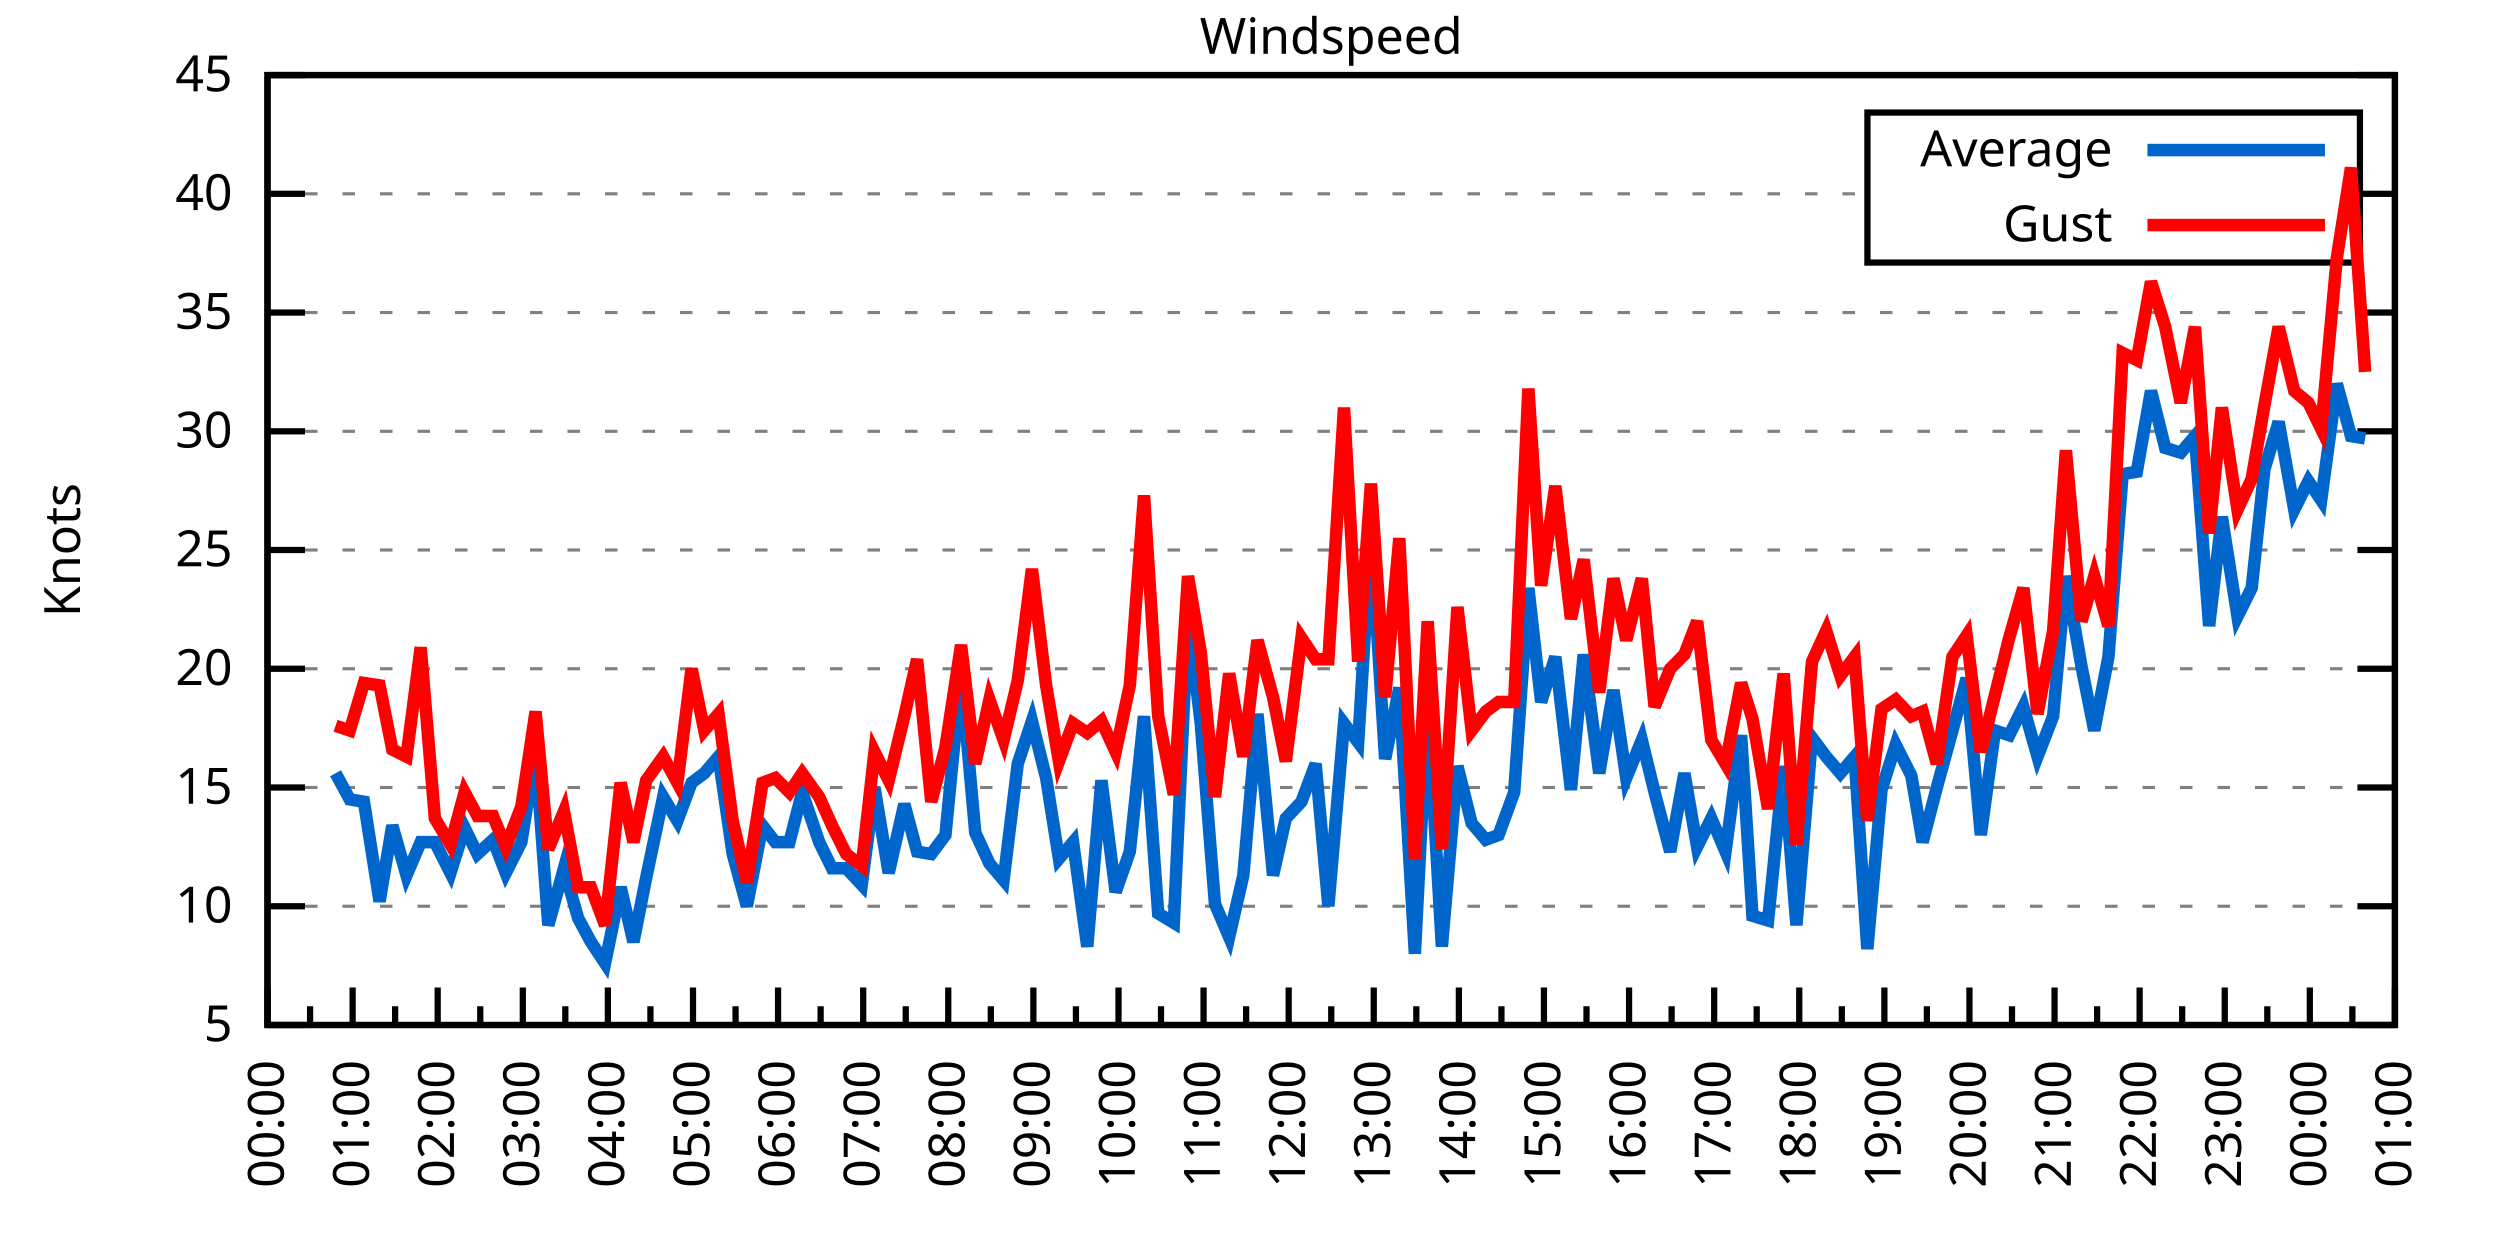
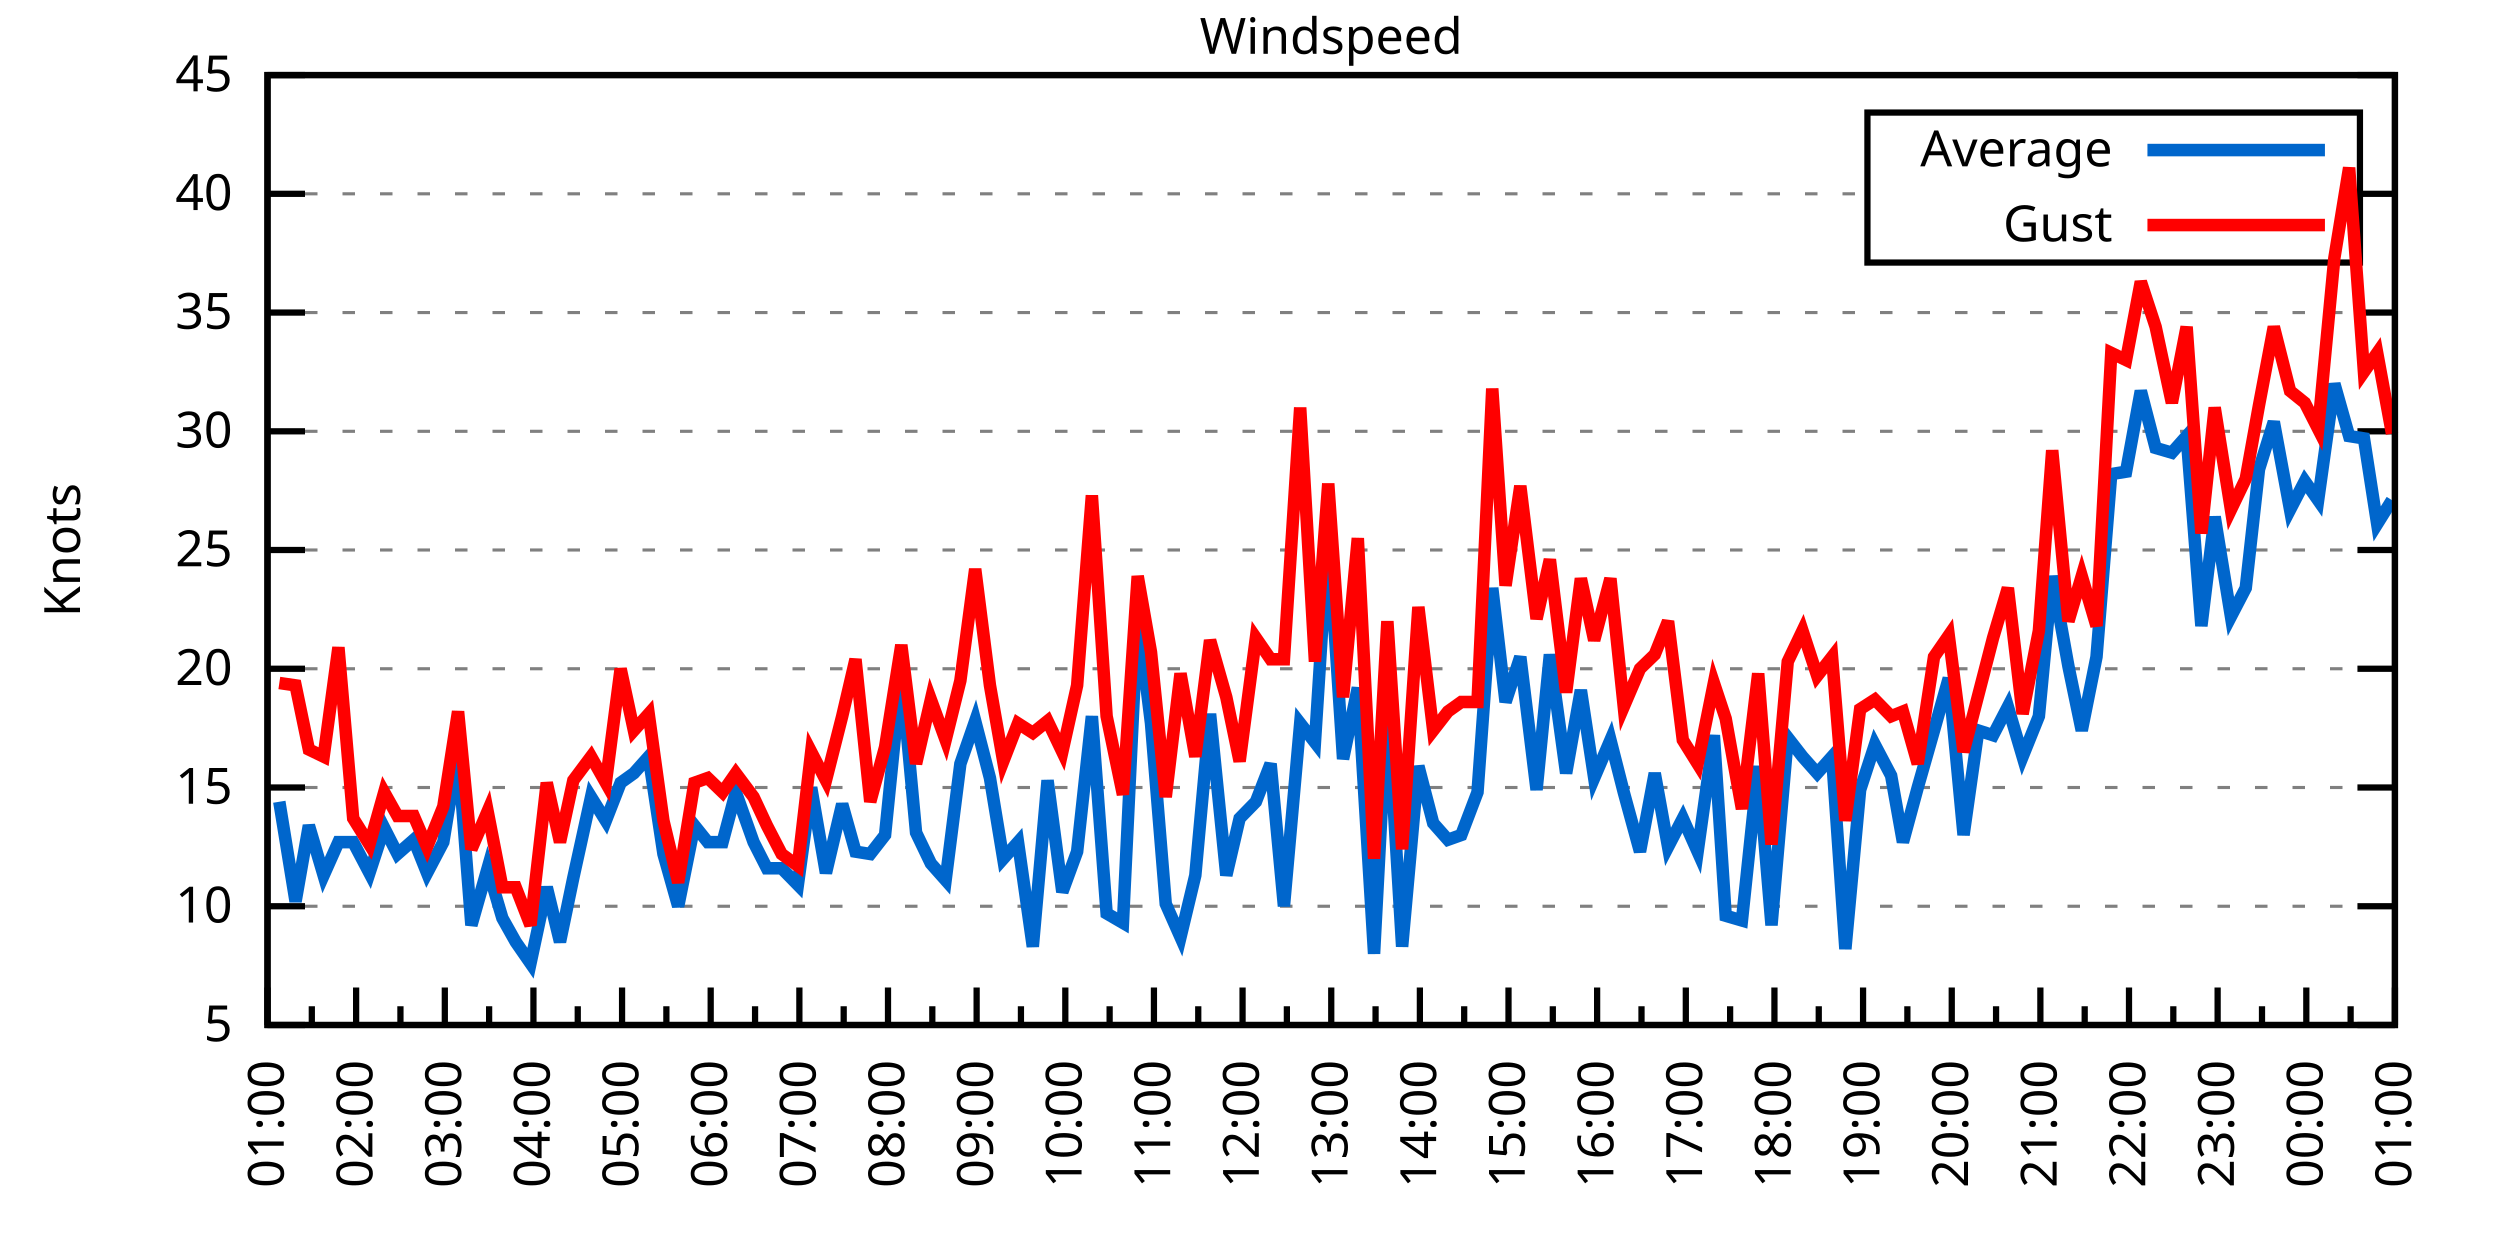
<svg xmlns="http://www.w3.org/2000/svg" xmlns:xlink="http://www.w3.org/1999/xlink" width="400" height="200" viewBox="0 0 400 200">
  <g id="gnuplot_canvas">
    <rect x="0" y="0" width="400" height="200" fill="none" />
    <defs>
      <circle id="gpDot" r="0.5" stroke-width="0.5" stroke="currentColor" />
      <path id="gpPt0" stroke-width="0.333" stroke="currentColor" d="M-1,0 h2 M0,-1 v2" />
      <path id="gpPt1" stroke-width="0.333" stroke="currentColor" d="M-1,-1 L1,1 M1,-1 L-1,1" />
      <path id="gpPt2" stroke-width="0.333" stroke="currentColor" d="M-1,0 L1,0 M0,-1 L0,1 M-1,-1 L1,1 M-1,1 L1,-1" />
      <rect id="gpPt3" stroke-width="0.333" stroke="currentColor" x="-1" y="-1" width="2" height="2" />
      <rect id="gpPt4" stroke-width="0.333" stroke="currentColor" fill="currentColor" x="-1" y="-1" width="2" height="2" />
      <circle id="gpPt5" stroke-width="0.333" stroke="currentColor" cx="0" cy="0" r="1" />
      <use xlink:href="#gpPt5" id="gpPt6" fill="currentColor" stroke="none" />
      <path id="gpPt7" stroke-width="0.333" stroke="currentColor" d="M0,-1.33 L-1.33,0.67 L1.33,0.67 z" />
      <use xlink:href="#gpPt7" id="gpPt8" fill="currentColor" stroke="none" />
      <use xlink:href="#gpPt7" id="gpPt9" stroke="currentColor" transform="rotate(180)" />
      <use xlink:href="#gpPt9" id="gpPt10" fill="currentColor" stroke="none" />
      <use xlink:href="#gpPt3" id="gpPt11" stroke="currentColor" transform="rotate(45)" />
      <use xlink:href="#gpPt11" id="gpPt12" fill="currentColor" stroke="none" />
      <path id="gpPt13" stroke-width="0.333" stroke="currentColor" d="M0,1.330 L1.265,0.411 L0.782,-1.067 L-0.782,-1.076 L-1.265,0.411 z" />
      <use xlink:href="#gpPt13" id="gpPt14" fill="currentColor" stroke="none" />
      <filter id="textbox" filterUnits="objectBoundingBox" x="0" y="0" height="1" width="1">
        <feFlood flood-color="white" flood-opacity="1" result="bgnd" />
        <feComposite in="SourceGraphic" in2="bgnd" operator="atop" />
      </filter>
      <filter id="greybox" filterUnits="objectBoundingBox" x="0" y="0" height="1" width="1">
        <feFlood flood-color="lightgrey" flood-opacity="1" result="grey" />
        <feComposite in="SourceGraphic" in2="grey" operator="atop" />
      </filter>
    </defs>
    <g fill="none" color="white" stroke="currentColor" stroke-width="1.00" stroke-linecap="butt" stroke-linejoin="miter">
</g>
    <g fill="none" color="black" stroke="currentColor" stroke-width="1.00" stroke-linecap="butt" stroke-linejoin="miter">
      <g stroke="none" shape-rendering="crispEdges">
        <polygon fill="rgb(255, 255, 255)" points="42.80,164.00 383.18,164.00 383.18,12.02 42.80,12.02 " />
      </g>
    </g>
    <g fill="none" color="black" stroke="currentColor" stroke-width="1.00" stroke-linecap="butt" stroke-linejoin="miter">
</g>
    <g fill="none" color="black" stroke="black" stroke-width="0.50" stroke-linecap="butt" stroke-linejoin="miter">
</g>
    <g fill="none" color="gray" stroke="currentColor" stroke-width="0.50" stroke-linecap="butt" stroke-linejoin="miter">
      <path stroke="gray" stroke-dasharray="2,4" class="gridline" d="M42.80,164.00 L383.19,164.00  " />
    </g>
    <g fill="none" color="gray" stroke="gray" stroke-width="1.00" stroke-linecap="butt" stroke-linejoin="miter">
</g>
    <g fill="none" color="black" stroke="currentColor" stroke-width="1.00" stroke-linecap="butt" stroke-linejoin="miter">
      <path stroke="black" d="M42.80,164.00 L48.80,164.00 M383.19,164.00 L377.19,164.00  " />
      <g transform="translate(37.20,166.60)" stroke="none" fill="black" font-family="Sans" font-size="8.00" text-anchor="end">
        <text>
          <tspan font-family="Sans"> 5</tspan>
        </text>
      </g>
    </g>
    <g fill="none" color="black" stroke="currentColor" stroke-width="1.00" stroke-linecap="butt" stroke-linejoin="miter">
</g>
    <g fill="none" color="black" stroke="black" stroke-width="0.50" stroke-linecap="butt" stroke-linejoin="miter">
</g>
    <g fill="none" color="gray" stroke="currentColor" stroke-width="0.50" stroke-linecap="butt" stroke-linejoin="miter">
      <path stroke="gray" stroke-dasharray="2,4" class="gridline" d="M42.80,145.00 L383.19,145.00  " />
    </g>
    <g fill="none" color="gray" stroke="gray" stroke-width="1.00" stroke-linecap="butt" stroke-linejoin="miter">
</g>
    <g fill="none" color="black" stroke="currentColor" stroke-width="1.00" stroke-linecap="butt" stroke-linejoin="miter">
      <path stroke="black" d="M42.80,145.00 L48.80,145.00 M383.19,145.00 L377.19,145.00  " />
      <g transform="translate(37.20,147.60)" stroke="none" fill="black" font-family="Sans" font-size="8.00" text-anchor="end">
        <text>
          <tspan font-family="Sans"> 10</tspan>
        </text>
      </g>
    </g>
    <g fill="none" color="black" stroke="currentColor" stroke-width="1.00" stroke-linecap="butt" stroke-linejoin="miter">
</g>
    <g fill="none" color="black" stroke="black" stroke-width="0.50" stroke-linecap="butt" stroke-linejoin="miter">
</g>
    <g fill="none" color="gray" stroke="currentColor" stroke-width="0.50" stroke-linecap="butt" stroke-linejoin="miter">
      <path stroke="gray" stroke-dasharray="2,4" class="gridline" d="M42.80,126.00 L383.19,126.00  " />
    </g>
    <g fill="none" color="gray" stroke="gray" stroke-width="1.00" stroke-linecap="butt" stroke-linejoin="miter">
</g>
    <g fill="none" color="black" stroke="currentColor" stroke-width="1.00" stroke-linecap="butt" stroke-linejoin="miter">
      <path stroke="black" d="M42.80,126.00 L48.80,126.00 M383.19,126.00 L377.19,126.00  " />
      <g transform="translate(37.20,128.60)" stroke="none" fill="black" font-family="Sans" font-size="8.00" text-anchor="end">
        <text>
          <tspan font-family="Sans"> 15</tspan>
        </text>
      </g>
    </g>
    <g fill="none" color="black" stroke="currentColor" stroke-width="1.00" stroke-linecap="butt" stroke-linejoin="miter">
</g>
    <g fill="none" color="black" stroke="black" stroke-width="0.50" stroke-linecap="butt" stroke-linejoin="miter">
</g>
    <g fill="none" color="gray" stroke="currentColor" stroke-width="0.50" stroke-linecap="butt" stroke-linejoin="miter">
      <path stroke="gray" stroke-dasharray="2,4" class="gridline" d="M42.80,107.00 L383.19,107.00  " />
    </g>
    <g fill="none" color="gray" stroke="gray" stroke-width="1.00" stroke-linecap="butt" stroke-linejoin="miter">
</g>
    <g fill="none" color="black" stroke="currentColor" stroke-width="1.00" stroke-linecap="butt" stroke-linejoin="miter">
      <path stroke="black" d="M42.80,107.00 L48.80,107.00 M383.19,107.00 L377.19,107.00  " />
      <g transform="translate(37.20,109.60)" stroke="none" fill="black" font-family="Sans" font-size="8.00" text-anchor="end">
        <text>
          <tspan font-family="Sans"> 20</tspan>
        </text>
      </g>
    </g>
    <g fill="none" color="black" stroke="currentColor" stroke-width="1.00" stroke-linecap="butt" stroke-linejoin="miter">
</g>
    <g fill="none" color="black" stroke="black" stroke-width="0.50" stroke-linecap="butt" stroke-linejoin="miter">
</g>
    <g fill="none" color="gray" stroke="currentColor" stroke-width="0.50" stroke-linecap="butt" stroke-linejoin="miter">
      <path stroke="gray" stroke-dasharray="2,4" class="gridline" d="M42.80,88.00 L383.19,88.00  " />
    </g>
    <g fill="none" color="gray" stroke="gray" stroke-width="1.00" stroke-linecap="butt" stroke-linejoin="miter">
</g>
    <g fill="none" color="black" stroke="currentColor" stroke-width="1.00" stroke-linecap="butt" stroke-linejoin="miter">
      <path stroke="black" d="M42.80,88.00 L48.80,88.00 M383.19,88.00 L377.19,88.00  " />
      <g transform="translate(37.20,90.60)" stroke="none" fill="black" font-family="Sans" font-size="8.00" text-anchor="end">
        <text>
          <tspan font-family="Sans"> 25</tspan>
        </text>
      </g>
    </g>
    <g fill="none" color="black" stroke="currentColor" stroke-width="1.00" stroke-linecap="butt" stroke-linejoin="miter">
</g>
    <g fill="none" color="black" stroke="black" stroke-width="0.50" stroke-linecap="butt" stroke-linejoin="miter">
</g>
    <g fill="none" color="gray" stroke="currentColor" stroke-width="0.50" stroke-linecap="butt" stroke-linejoin="miter">
      <path stroke="gray" stroke-dasharray="2,4" class="gridline" d="M42.80,69.01 L383.19,69.01  " />
    </g>
    <g fill="none" color="gray" stroke="gray" stroke-width="1.00" stroke-linecap="butt" stroke-linejoin="miter">
</g>
    <g fill="none" color="black" stroke="currentColor" stroke-width="1.00" stroke-linecap="butt" stroke-linejoin="miter">
      <path stroke="black" d="M42.80,69.01 L48.80,69.01 M383.19,69.01 L377.19,69.01  " />
      <g transform="translate(37.20,71.61)" stroke="none" fill="black" font-family="Sans" font-size="8.00" text-anchor="end">
        <text>
          <tspan font-family="Sans"> 30</tspan>
        </text>
      </g>
    </g>
    <g fill="none" color="black" stroke="currentColor" stroke-width="1.00" stroke-linecap="butt" stroke-linejoin="miter">
</g>
    <g fill="none" color="black" stroke="black" stroke-width="0.50" stroke-linecap="butt" stroke-linejoin="miter">
</g>
    <g fill="none" color="gray" stroke="currentColor" stroke-width="0.50" stroke-linecap="butt" stroke-linejoin="miter">
      <path stroke="gray" stroke-dasharray="2,4" class="gridline" d="M42.80,50.01 L383.19,50.01  " />
    </g>
    <g fill="none" color="gray" stroke="gray" stroke-width="1.00" stroke-linecap="butt" stroke-linejoin="miter">
</g>
    <g fill="none" color="black" stroke="currentColor" stroke-width="1.00" stroke-linecap="butt" stroke-linejoin="miter">
      <path stroke="black" d="M42.80,50.01 L48.80,50.01 M383.19,50.01 L377.19,50.01  " />
      <g transform="translate(37.20,52.61)" stroke="none" fill="black" font-family="Sans" font-size="8.00" text-anchor="end">
        <text>
          <tspan font-family="Sans"> 35</tspan>
        </text>
      </g>
    </g>
    <g fill="none" color="black" stroke="currentColor" stroke-width="1.00" stroke-linecap="butt" stroke-linejoin="miter">
</g>
    <g fill="none" color="black" stroke="black" stroke-width="0.50" stroke-linecap="butt" stroke-linejoin="miter">
</g>
    <g fill="none" color="gray" stroke="currentColor" stroke-width="0.50" stroke-linecap="butt" stroke-linejoin="miter">
      <path stroke="gray" stroke-dasharray="2,4" class="gridline" d="M42.80,31.01 L298.79,31.01 M377.59,31.01 L383.19,31.01  " />
    </g>
    <g fill="none" color="gray" stroke="gray" stroke-width="1.00" stroke-linecap="butt" stroke-linejoin="miter">
</g>
    <g fill="none" color="black" stroke="currentColor" stroke-width="1.00" stroke-linecap="butt" stroke-linejoin="miter">
      <path stroke="black" d="M42.80,31.01 L48.80,31.01 M383.19,31.01 L377.19,31.01  " />
      <g transform="translate(37.20,33.61)" stroke="none" fill="black" font-family="Sans" font-size="8.00" text-anchor="end">
        <text>
          <tspan font-family="Sans"> 40</tspan>
        </text>
      </g>
    </g>
    <g fill="none" color="black" stroke="currentColor" stroke-width="1.00" stroke-linecap="butt" stroke-linejoin="miter">
</g>
    <g fill="none" color="black" stroke="black" stroke-width="0.50" stroke-linecap="butt" stroke-linejoin="miter">
</g>
    <g fill="none" color="gray" stroke="currentColor" stroke-width="0.50" stroke-linecap="butt" stroke-linejoin="miter">
      <path stroke="gray" stroke-dasharray="2,4" class="gridline" d="M42.80,12.01 L383.19,12.01  " />
    </g>
    <g fill="none" color="gray" stroke="gray" stroke-width="1.00" stroke-linecap="butt" stroke-linejoin="miter">
</g>
    <g fill="none" color="black" stroke="currentColor" stroke-width="1.00" stroke-linecap="butt" stroke-linejoin="miter">
      <path stroke="black" d="M42.80,12.01 L48.80,12.01 M383.19,12.01 L377.19,12.01  " />
      <g transform="translate(37.20,14.61)" stroke="none" fill="black" font-family="Sans" font-size="8.00" text-anchor="end">
        <text>
          <tspan font-family="Sans"> 45</tspan>
        </text>
      </g>
    </g>
    <g fill="none" color="black" stroke="currentColor" stroke-width="1.00" stroke-linecap="butt" stroke-linejoin="miter">
      <path stroke="black" d="M42.80,164.00 L42.80,158.00  " />
      <g transform="translate(45.40,169.60) rotate(270)" stroke="none" fill="black" font-family="Sans" font-size="8.00" text-anchor="end">
        <text>
+           <tspan font-family="Sans">01:00</tspan>
+         </text>
+       </g>
+     </g>
+     <g fill="none" color="black" stroke="currentColor" stroke-width="1.00" stroke-linecap="butt" stroke-linejoin="miter">
+       <path stroke="black" d="M49.89,164.00 L49.89,161.00 M56.98,164.00 L56.98,158.00  " />
+       <g transform="translate(59.58,169.60) rotate(270)" stroke="none" fill="black" font-family="Sans" font-size="8.00" text-anchor="end">
+         <text>
+           <tspan font-family="Sans">02:00</tspan>
+         </text>
+       </g>
+     </g>
+     <g fill="none" color="black" stroke="currentColor" stroke-width="1.00" stroke-linecap="butt" stroke-linejoin="miter">
+       <path stroke="black" d="M64.07,164.00 L64.07,161.00 M71.17,164.00 L71.17,158.00  " />
+       <g transform="translate(73.77,169.60) rotate(270)" stroke="none" fill="black" font-family="Sans" font-size="8.00" text-anchor="end">
+         <text>
+           <tspan font-family="Sans">03:00</tspan>
+         </text>
+       </g>
+     </g>
+     <g fill="none" color="black" stroke="currentColor" stroke-width="1.00" stroke-linecap="butt" stroke-linejoin="miter">
+       <path stroke="black" d="M78.26,164.00 L78.26,161.00 M85.35,164.00 L85.35,158.00  " />
+       <g transform="translate(87.95,169.60) rotate(270)" stroke="none" fill="black" font-family="Sans" font-size="8.00" text-anchor="end">
+         <text>
+           <tspan font-family="Sans">04:00</tspan>
+         </text>
+       </g>
+     </g>
+     <g fill="none" color="black" stroke="currentColor" stroke-width="1.00" stroke-linecap="butt" stroke-linejoin="miter">
+       <path stroke="black" d="M92.44,164.00 L92.44,161.00 M99.53,164.00 L99.53,158.00  " />
+       <g transform="translate(102.13,169.60) rotate(270)" stroke="none" fill="black" font-family="Sans" font-size="8.00" text-anchor="end">
+         <text>
+           <tspan font-family="Sans">05:00</tspan>
+         </text>
+       </g>
+     </g>
+     <g fill="none" color="black" stroke="currentColor" stroke-width="1.00" stroke-linecap="butt" stroke-linejoin="miter">
+       <path stroke="black" d="M106.62,164.00 L106.62,161.00 M113.71,164.00 L113.71,158.00  " />
+       <g transform="translate(116.31,169.60) rotate(270)" stroke="none" fill="black" font-family="Sans" font-size="8.00" text-anchor="end">
+         <text>
+           <tspan font-family="Sans">06:00</tspan>
+         </text>
+       </g>
+     </g>
+     <g fill="none" color="black" stroke="currentColor" stroke-width="1.00" stroke-linecap="butt" stroke-linejoin="miter">
+       <path stroke="black" d="M120.81,164.00 L120.81,161.00 M127.90,164.00 L127.90,158.00  " />
+       <g transform="translate(130.50,169.60) rotate(270)" stroke="none" fill="black" font-family="Sans" font-size="8.00" text-anchor="end">
+         <text>
+           <tspan font-family="Sans">07:00</tspan>
+         </text>
+       </g>
+     </g>
+     <g fill="none" color="black" stroke="currentColor" stroke-width="1.00" stroke-linecap="butt" stroke-linejoin="miter">
+       <path stroke="black" d="M134.99,164.00 L134.99,161.00 M142.08,164.00 L142.08,158.00  " />
+       <g transform="translate(144.68,169.60) rotate(270)" stroke="none" fill="black" font-family="Sans" font-size="8.00" text-anchor="end">
+         <text>
+           <tspan font-family="Sans">08:00</tspan>
+         </text>
+       </g>
+     </g>
+     <g fill="none" color="black" stroke="currentColor" stroke-width="1.00" stroke-linecap="butt" stroke-linejoin="miter">
+       <path stroke="black" d="M149.17,164.00 L149.17,161.00 M156.26,164.00 L156.26,158.00  " />
+       <g transform="translate(158.86,169.60) rotate(270)" stroke="none" fill="black" font-family="Sans" font-size="8.00" text-anchor="end">
+         <text>
+           <tspan font-family="Sans">09:00</tspan>
+         </text>
+       </g>
+     </g>
+     <g fill="none" color="black" stroke="currentColor" stroke-width="1.00" stroke-linecap="butt" stroke-linejoin="miter">
+       <path stroke="black" d="M163.35,164.00 L163.35,161.00 M170.45,164.00 L170.45,158.00  " />
+       <g transform="translate(173.05,169.60) rotate(270)" stroke="none" fill="black" font-family="Sans" font-size="8.00" text-anchor="end">
+         <text>
+           <tspan font-family="Sans">10:00</tspan>
+         </text>
+       </g>
+     </g>
+     <g fill="none" color="black" stroke="currentColor" stroke-width="1.00" stroke-linecap="butt" stroke-linejoin="miter">
+       <path stroke="black" d="M177.54,164.00 L177.54,161.00 M184.63,164.00 L184.63,158.00  " />
+       <g transform="translate(187.23,169.60) rotate(270)" stroke="none" fill="black" font-family="Sans" font-size="8.00" text-anchor="end">
+         <text>
+           <tspan font-family="Sans">11:00</tspan>
+         </text>
+       </g>
+     </g>
+     <g fill="none" color="black" stroke="currentColor" stroke-width="1.00" stroke-linecap="butt" stroke-linejoin="miter">
+       <path stroke="black" d="M191.72,164.00 L191.72,161.00 M198.81,164.00 L198.81,158.00  " />
+       <g transform="translate(201.41,169.60) rotate(270)" stroke="none" fill="black" font-family="Sans" font-size="8.00" text-anchor="end">
+         <text>
+           <tspan font-family="Sans">12:00</tspan>
+         </text>
+       </g>
+     </g>
+     <g fill="none" color="black" stroke="currentColor" stroke-width="1.00" stroke-linecap="butt" stroke-linejoin="miter">
+       <path stroke="black" d="M205.90,164.00 L205.90,161.00 M213.00,164.00 L213.00,158.00  " />
+       <g transform="translate(215.60,169.60) rotate(270)" stroke="none" fill="black" font-family="Sans" font-size="8.00" text-anchor="end">
+         <text>
+           <tspan font-family="Sans">13:00</tspan>
+         </text>
+       </g>
+     </g>
+     <g fill="none" color="black" stroke="currentColor" stroke-width="1.00" stroke-linecap="butt" stroke-linejoin="miter">
+       <path stroke="black" d="M220.09,164.00 L220.09,161.00 M227.18,164.00 L227.18,158.00  " />
+       <g transform="translate(229.78,169.60) rotate(270)" stroke="none" fill="black" font-family="Sans" font-size="8.00" text-anchor="end">
+         <text>
+           <tspan font-family="Sans">14:00</tspan>
+         </text>
+       </g>
+     </g>
+     <g fill="none" color="black" stroke="currentColor" stroke-width="1.00" stroke-linecap="butt" stroke-linejoin="miter">
+       <path stroke="black" d="M234.27,164.00 L234.27,161.00 M241.36,164.00 L241.36,158.00  " />
+       <g transform="translate(243.96,169.60) rotate(270)" stroke="none" fill="black" font-family="Sans" font-size="8.00" text-anchor="end">
+         <text>
+           <tspan font-family="Sans">15:00</tspan>
+         </text>
+       </g>
+     </g>
+     <g fill="none" color="black" stroke="currentColor" stroke-width="1.00" stroke-linecap="butt" stroke-linejoin="miter">
+       <path stroke="black" d="M248.45,164.00 L248.45,161.00 M255.54,164.00 L255.54,158.00  " />
+       <g transform="translate(258.14,169.60) rotate(270)" stroke="none" fill="black" font-family="Sans" font-size="8.00" text-anchor="end">
+         <text>
+           <tspan font-family="Sans">16:00</tspan>
+         </text>
+       </g>
+     </g>
+     <g fill="none" color="black" stroke="currentColor" stroke-width="1.00" stroke-linecap="butt" stroke-linejoin="miter">
+       <path stroke="black" d="M262.64,164.00 L262.64,161.00 M269.73,164.00 L269.73,158.00  " />
+       <g transform="translate(272.33,169.60) rotate(270)" stroke="none" fill="black" font-family="Sans" font-size="8.00" text-anchor="end">
+         <text>
+           <tspan font-family="Sans">17:00</tspan>
+         </text>
+       </g>
+     </g>
+     <g fill="none" color="black" stroke="currentColor" stroke-width="1.00" stroke-linecap="butt" stroke-linejoin="miter">
+       <path stroke="black" d="M276.82,164.00 L276.82,161.00 M283.91,164.00 L283.91,158.00  " />
+       <g transform="translate(286.51,169.60) rotate(270)" stroke="none" fill="black" font-family="Sans" font-size="8.00" text-anchor="end">
+         <text>
+           <tspan font-family="Sans">18:00</tspan>
+         </text>
+       </g>
+     </g>
+     <g fill="none" color="black" stroke="currentColor" stroke-width="1.00" stroke-linecap="butt" stroke-linejoin="miter">
+       <path stroke="black" d="M291.00,164.00 L291.00,161.00 M298.09,164.00 L298.09,158.00  " />
+       <g transform="translate(300.69,169.60) rotate(270)" stroke="none" fill="black" font-family="Sans" font-size="8.00" text-anchor="end">
+         <text>
+           <tspan font-family="Sans">19:00</tspan>
+         </text>
+       </g>
+     </g>
+     <g fill="none" color="black" stroke="currentColor" stroke-width="1.00" stroke-linecap="butt" stroke-linejoin="miter">
+       <path stroke="black" d="M305.18,164.00 L305.18,161.00 M312.28,164.00 L312.28,158.00  " />
+       <g transform="translate(314.88,169.60) rotate(270)" stroke="none" fill="black" font-family="Sans" font-size="8.00" text-anchor="end">
+         <text>
+           <tspan font-family="Sans">20:00</tspan>
+         </text>
+       </g>
+     </g>
+     <g fill="none" color="black" stroke="currentColor" stroke-width="1.00" stroke-linecap="butt" stroke-linejoin="miter">
+       <path stroke="black" d="M319.37,164.00 L319.37,161.00 M326.46,164.00 L326.46,158.00  " />
+       <g transform="translate(329.06,169.60) rotate(270)" stroke="none" fill="black" font-family="Sans" font-size="8.00" text-anchor="end">
+         <text>
+           <tspan font-family="Sans">21:00</tspan>
+         </text>
+       </g>
+     </g>
+     <g fill="none" color="black" stroke="currentColor" stroke-width="1.00" stroke-linecap="butt" stroke-linejoin="miter">
+       <path stroke="black" d="M333.55,164.00 L333.55,161.00 M340.64,164.00 L340.64,158.00  " />
+       <g transform="translate(343.24,169.60) rotate(270)" stroke="none" fill="black" font-family="Sans" font-size="8.00" text-anchor="end">
+         <text>
+           <tspan font-family="Sans">22:00</tspan>
+         </text>
+       </g>
+     </g>
+     <g fill="none" color="black" stroke="currentColor" stroke-width="1.00" stroke-linecap="butt" stroke-linejoin="miter">
+       <path stroke="black" d="M347.73,164.00 L347.73,161.00 M354.82,164.00 L354.82,158.00  " />
+       <g transform="translate(357.42,169.60) rotate(270)" stroke="none" fill="black" font-family="Sans" font-size="8.00" text-anchor="end">
+         <text>
+           <tspan font-family="Sans">23:00</tspan>
+         </text>
+       </g>
+     </g>
+     <g fill="none" color="black" stroke="currentColor" stroke-width="1.00" stroke-linecap="butt" stroke-linejoin="miter">
+       <path stroke="black" d="M361.92,164.00 L361.92,161.00 M369.01,164.00 L369.01,158.00  " />
+       <g transform="translate(371.61,169.60) rotate(270)" stroke="none" fill="black" font-family="Sans" font-size="8.00" text-anchor="end">
+         <text>
          <tspan font-family="Sans">00:00</tspan>
        </text>
      </g>
    </g>
    <g fill="none" color="black" stroke="currentColor" stroke-width="1.00" stroke-linecap="butt" stroke-linejoin="miter">
-       <path stroke="black" d="M49.61,164.00 L49.61,161.00 M56.42,164.00 L56.42,158.00  " />
-       <g transform="translate(59.02,169.60) rotate(270)" stroke="none" fill="black" font-family="Sans" font-size="8.00" text-anchor="end">
-         <text>
-           <tspan font-family="Sans">01:00</tspan>
-         </text>
-       </g>
-     </g>
-     <g fill="none" color="black" stroke="currentColor" stroke-width="1.00" stroke-linecap="butt" stroke-linejoin="miter">
-       <path stroke="black" d="M63.22,164.00 L63.22,161.00 M70.03,164.00 L70.03,158.00  " />
-       <g transform="translate(72.63,169.60) rotate(270)" stroke="none" fill="black" font-family="Sans" font-size="8.00" text-anchor="end">
-         <text>
-           <tspan font-family="Sans">02:00</tspan>
-         </text>
-       </g>
-     </g>
-     <g fill="none" color="black" stroke="currentColor" stroke-width="1.00" stroke-linecap="butt" stroke-linejoin="miter">
-       <path stroke="black" d="M76.84,164.00 L76.84,161.00 M83.65,164.00 L83.65,158.00  " />
-       <g transform="translate(86.25,169.60) rotate(270)" stroke="none" fill="black" font-family="Sans" font-size="8.00" text-anchor="end">
-         <text>
-           <tspan font-family="Sans">03:00</tspan>
-         </text>
-       </g>
-     </g>
-     <g fill="none" color="black" stroke="currentColor" stroke-width="1.00" stroke-linecap="butt" stroke-linejoin="miter">
-       <path stroke="black" d="M90.45,164.00 L90.45,161.00 M97.26,164.00 L97.26,158.00  " />
-       <g transform="translate(99.86,169.60) rotate(270)" stroke="none" fill="black" font-family="Sans" font-size="8.00" text-anchor="end">
-         <text>
-           <tspan font-family="Sans">04:00</tspan>
-         </text>
-       </g>
-     </g>
-     <g fill="none" color="black" stroke="currentColor" stroke-width="1.00" stroke-linecap="butt" stroke-linejoin="miter">
-       <path stroke="black" d="M104.07,164.00 L104.07,161.00 M110.88,164.00 L110.88,158.00  " />
-       <g transform="translate(113.48,169.60) rotate(270)" stroke="none" fill="black" font-family="Sans" font-size="8.00" text-anchor="end">
-         <text>
-           <tspan font-family="Sans">05:00</tspan>
-         </text>
-       </g>
-     </g>
-     <g fill="none" color="black" stroke="currentColor" stroke-width="1.00" stroke-linecap="butt" stroke-linejoin="miter">
-       <path stroke="black" d="M117.69,164.00 L117.69,161.00 M124.49,164.00 L124.49,158.00  " />
-       <g transform="translate(127.09,169.60) rotate(270)" stroke="none" fill="black" font-family="Sans" font-size="8.00" text-anchor="end">
-         <text>
-           <tspan font-family="Sans">06:00</tspan>
-         </text>
-       </g>
-     </g>
-     <g fill="none" color="black" stroke="currentColor" stroke-width="1.00" stroke-linecap="butt" stroke-linejoin="miter">
-       <path stroke="black" d="M131.30,164.00 L131.30,161.00 M138.11,164.00 L138.11,158.00  " />
-       <g transform="translate(140.71,169.60) rotate(270)" stroke="none" fill="black" font-family="Sans" font-size="8.00" text-anchor="end">
-         <text>
-           <tspan font-family="Sans">07:00</tspan>
-         </text>
-       </g>
-     </g>
-     <g fill="none" color="black" stroke="currentColor" stroke-width="1.00" stroke-linecap="butt" stroke-linejoin="miter">
-       <path stroke="black" d="M144.92,164.00 L144.92,161.00 M151.72,164.00 L151.72,158.00  " />
-       <g transform="translate(154.32,169.60) rotate(270)" stroke="none" fill="black" font-family="Sans" font-size="8.00" text-anchor="end">
-         <text>
-           <tspan font-family="Sans">08:00</tspan>
-         </text>
-       </g>
-     </g>
-     <g fill="none" color="black" stroke="currentColor" stroke-width="1.00" stroke-linecap="butt" stroke-linejoin="miter">
-       <path stroke="black" d="M158.53,164.00 L158.53,161.00 M165.34,164.00 L165.34,158.00  " />
-       <g transform="translate(167.94,169.60) rotate(270)" stroke="none" fill="black" font-family="Sans" font-size="8.00" text-anchor="end">
-         <text>
-           <tspan font-family="Sans">09:00</tspan>
-         </text>
-       </g>
-     </g>
-     <g fill="none" color="black" stroke="currentColor" stroke-width="1.00" stroke-linecap="butt" stroke-linejoin="miter">
-       <path stroke="black" d="M172.15,164.00 L172.15,161.00 M178.96,164.00 L178.96,158.00  " />
-       <g transform="translate(181.56,169.60) rotate(270)" stroke="none" fill="black" font-family="Sans" font-size="8.00" text-anchor="end">
-         <text>
-           <tspan font-family="Sans">10:00</tspan>
-         </text>
-       </g>
-     </g>
-     <g fill="none" color="black" stroke="currentColor" stroke-width="1.00" stroke-linecap="butt" stroke-linejoin="miter">
-       <path stroke="black" d="M185.76,164.00 L185.76,161.00 M192.57,164.00 L192.57,158.00  " />
-       <g transform="translate(195.17,169.60) rotate(270)" stroke="none" fill="black" font-family="Sans" font-size="8.00" text-anchor="end">
-         <text>
-           <tspan font-family="Sans">11:00</tspan>
-         </text>
-       </g>
-     </g>
-     <g fill="none" color="black" stroke="currentColor" stroke-width="1.00" stroke-linecap="butt" stroke-linejoin="miter">
-       <path stroke="black" d="M199.38,164.00 L199.38,161.00 M206.19,164.00 L206.19,158.00  " />
-       <g transform="translate(208.79,169.60) rotate(270)" stroke="none" fill="black" font-family="Sans" font-size="8.00" text-anchor="end">
-         <text>
-           <tspan font-family="Sans">12:00</tspan>
-         </text>
-       </g>
-     </g>
-     <g fill="none" color="black" stroke="currentColor" stroke-width="1.00" stroke-linecap="butt" stroke-linejoin="miter">
-       <path stroke="black" d="M213.00,164.00 L213.00,161.00 M219.80,164.00 L219.80,158.00  " />
-       <g transform="translate(222.40,169.60) rotate(270)" stroke="none" fill="black" font-family="Sans" font-size="8.00" text-anchor="end">
-         <text>
-           <tspan font-family="Sans">13:00</tspan>
-         </text>
-       </g>
-     </g>
-     <g fill="none" color="black" stroke="currentColor" stroke-width="1.00" stroke-linecap="butt" stroke-linejoin="miter">
-       <path stroke="black" d="M226.61,164.00 L226.61,161.00 M233.42,164.00 L233.42,158.00  " />
-       <g transform="translate(236.02,169.60) rotate(270)" stroke="none" fill="black" font-family="Sans" font-size="8.00" text-anchor="end">
-         <text>
-           <tspan font-family="Sans">14:00</tspan>
-         </text>
-       </g>
-     </g>
-     <g fill="none" color="black" stroke="currentColor" stroke-width="1.00" stroke-linecap="butt" stroke-linejoin="miter">
-       <path stroke="black" d="M240.23,164.00 L240.23,161.00 M247.03,164.00 L247.03,158.00  " />
-       <g transform="translate(249.63,169.60) rotate(270)" stroke="none" fill="black" font-family="Sans" font-size="8.00" text-anchor="end">
-         <text>
-           <tspan font-family="Sans">15:00</tspan>
-         </text>
-       </g>
-     </g>
-     <g fill="none" color="black" stroke="currentColor" stroke-width="1.00" stroke-linecap="butt" stroke-linejoin="miter">
-       <path stroke="black" d="M253.84,164.00 L253.84,161.00 M260.65,164.00 L260.65,158.00  " />
-       <g transform="translate(263.25,169.60) rotate(270)" stroke="none" fill="black" font-family="Sans" font-size="8.00" text-anchor="end">
-         <text>
-           <tspan font-family="Sans">16:00</tspan>
-         </text>
-       </g>
-     </g>
-     <g fill="none" color="black" stroke="currentColor" stroke-width="1.00" stroke-linecap="butt" stroke-linejoin="miter">
-       <path stroke="black" d="M267.46,164.00 L267.46,161.00 M274.27,164.00 L274.27,158.00  " />
-       <g transform="translate(276.87,169.60) rotate(270)" stroke="none" fill="black" font-family="Sans" font-size="8.00" text-anchor="end">
-         <text>
-           <tspan font-family="Sans">17:00</tspan>
-         </text>
-       </g>
-     </g>
-     <g fill="none" color="black" stroke="currentColor" stroke-width="1.00" stroke-linecap="butt" stroke-linejoin="miter">
-       <path stroke="black" d="M281.07,164.00 L281.07,161.00 M287.88,164.00 L287.88,158.00  " />
-       <g transform="translate(290.48,169.60) rotate(270)" stroke="none" fill="black" font-family="Sans" font-size="8.00" text-anchor="end">
-         <text>
-           <tspan font-family="Sans">18:00</tspan>
-         </text>
-       </g>
-     </g>
-     <g fill="none" color="black" stroke="currentColor" stroke-width="1.00" stroke-linecap="butt" stroke-linejoin="miter">
-       <path stroke="black" d="M294.69,164.00 L294.69,161.00 M301.50,164.00 L301.50,158.00  " />
-       <g transform="translate(304.10,169.60) rotate(270)" stroke="none" fill="black" font-family="Sans" font-size="8.00" text-anchor="end">
-         <text>
-           <tspan font-family="Sans">19:00</tspan>
-         </text>
-       </g>
-     </g>
-     <g fill="none" color="black" stroke="currentColor" stroke-width="1.00" stroke-linecap="butt" stroke-linejoin="miter">
-       <path stroke="black" d="M308.30,164.00 L308.30,161.00 M315.11,164.00 L315.11,158.00  " />
-       <g transform="translate(317.71,169.60) rotate(270)" stroke="none" fill="black" font-family="Sans" font-size="8.00" text-anchor="end">
-         <text>
-           <tspan font-family="Sans">20:00</tspan>
-         </text>
-       </g>
-     </g>
-     <g fill="none" color="black" stroke="currentColor" stroke-width="1.00" stroke-linecap="butt" stroke-linejoin="miter">
-       <path stroke="black" d="M321.92,164.00 L321.92,161.00 M328.73,164.00 L328.73,158.00  " />
-       <g transform="translate(331.33,169.60) rotate(270)" stroke="none" fill="black" font-family="Sans" font-size="8.00" text-anchor="end">
-         <text>
-           <tspan font-family="Sans">21:00</tspan>
-         </text>
-       </g>
-     </g>
-     <g fill="none" color="black" stroke="currentColor" stroke-width="1.00" stroke-linecap="butt" stroke-linejoin="miter">
-       <path stroke="black" d="M335.54,164.00 L335.54,161.00 M342.34,164.00 L342.34,158.00  " />
-       <g transform="translate(344.94,169.60) rotate(270)" stroke="none" fill="black" font-family="Sans" font-size="8.00" text-anchor="end">
-         <text>
-           <tspan font-family="Sans">22:00</tspan>
-         </text>
-       </g>
-     </g>
-     <g fill="none" color="black" stroke="currentColor" stroke-width="1.00" stroke-linecap="butt" stroke-linejoin="miter">
-       <path stroke="black" d="M349.15,164.00 L349.15,161.00 M355.96,164.00 L355.96,158.00  " />
-       <g transform="translate(358.56,169.60) rotate(270)" stroke="none" fill="black" font-family="Sans" font-size="8.00" text-anchor="end">
-         <text>
-           <tspan font-family="Sans">23:00</tspan>
-         </text>
-       </g>
-     </g>
-     <g fill="none" color="black" stroke="currentColor" stroke-width="1.00" stroke-linecap="butt" stroke-linejoin="miter">
-       <path stroke="black" d="M362.77,164.00 L362.77,161.00 M369.57,164.00 L369.57,158.00  " />
-       <g transform="translate(372.17,169.60) rotate(270)" stroke="none" fill="black" font-family="Sans" font-size="8.00" text-anchor="end">
-         <text>
-           <tspan font-family="Sans">00:00</tspan>
-         </text>
-       </g>
-     </g>
-     <g fill="none" color="black" stroke="currentColor" stroke-width="1.00" stroke-linecap="butt" stroke-linejoin="miter">
-       <path stroke="black" d="M376.38,164.00 L376.38,161.00 M383.19,164.00 L383.19,158.00  " />
+       <path stroke="black" d="M376.10,164.00 L376.10,161.00 M383.19,164.00 L383.19,158.00  " />
      <g transform="translate(385.79,169.60) rotate(270)" stroke="none" fill="black" font-family="Sans" font-size="8.00" text-anchor="end">
        <text>
          <tspan font-family="Sans">01:00</tspan>
        </text>
      </g>
    </g>
    <g fill="none" color="black" stroke="currentColor" stroke-width="1.00" stroke-linecap="butt" stroke-linejoin="miter">
</g>
    <g fill="none" color="black" stroke="currentColor" stroke-width="1.00" stroke-linecap="butt" stroke-linejoin="miter">
      <path stroke="black" d="M42.80,12.01 L42.80,164.00 L383.19,164.00 L383.19,12.01 L42.80,12.01 Z  " />
    </g>
    <g fill="none" color="black" stroke="currentColor" stroke-width="1.00" stroke-linecap="butt" stroke-linejoin="miter">
      <g transform="translate(12.80,88.01) rotate(270)" stroke="none" fill="black" font-family="Sans" font-size="8.00" text-anchor="middle">
        <text>
          <tspan font-family="Sans">Knots</tspan>
        </text>
      </g>
    </g>
    <g fill="none" color="black" stroke="currentColor" stroke-width="1.00" stroke-linecap="butt" stroke-linejoin="miter">
</g>
    <g fill="none" color="black" stroke="currentColor" stroke-width="1.00" stroke-linecap="butt" stroke-linejoin="miter">
      <path stroke="black" d="M298.79,42.01 L298.79,18.01 L377.59,18.01 L377.59,42.01 L298.79,42.01 Z  " />
    </g>
    <g id="Windspeed_plot_1">
      <g fill="none" color="white" stroke="black" stroke-width="2.00" stroke-linecap="butt" stroke-linejoin="miter">
</g>
      <g fill="none" color="black" stroke="currentColor" stroke-width="2.00" stroke-linecap="butt" stroke-linejoin="miter">
        <g transform="translate(337.99,26.61)" stroke="none" fill="black" font-family="Sans" font-size="8.00" text-anchor="end">
          <text>
            <tspan font-family="Sans">Average</tspan>
          </text>
        </g>
      </g>
      <g fill="none" color="black" stroke="currentColor" stroke-width="2.00" stroke-linecap="butt" stroke-linejoin="miter">
-         <path stroke="rgb(  0, 102, 204)" d="M343.59,24.01 L371.99,24.01 M53.69,123.72 L55.96,127.90 L58.23,128.28 L60.73,144.24 L62.77,132.08 L65.04,140.06   L67.31,134.74 L69.58,134.74 L72.07,139.68 L74.34,132.46 L76.39,136.64 L78.88,134.36 L80.92,139.68 L83.42,134.74   L85.69,120.30 L87.73,148.04 L90.23,138.92 L92.50,146.90 L94.54,150.70 L96.81,154.12 L99.30,141.96 L101.35,150.70   L103.39,140.44 L106.11,127.52 L108.38,131.32 L110.65,125.24 L112.69,123.72 L114.96,121.06 L117.23,136.64 L119.50,145.00   L122.00,132.08 L124.04,134.74 L126.31,134.74 L128.35,126.76 L131.07,134.74 L133.12,138.92 L135.39,138.92 L137.88,141.58   L139.92,126.00 L142.19,139.68 L144.69,128.66 L146.73,136.26 L149.00,136.64 L151.27,133.60 L153.77,107.76 L156.04,133.22   L158.31,138.16 L160.57,140.82 L162.84,122.20 L165.11,115.36 L167.38,124.48 L169.43,137.40 L171.69,134.74 L173.96,151.46   L176.23,124.86 L178.50,142.72 L180.77,136.26 L183.04,114.60 L185.31,146.14 L187.81,147.66 L190.08,98.64 L192.12,115.74   L194.39,144.62 L196.66,149.94 L198.93,140.06 L201.19,114.22 L203.69,140.06 L205.73,130.94 L208.23,128.28 L210.50,122.20   L212.54,145.00 L215.04,115.74 L217.31,118.78 L219.35,85.35 L221.62,121.44 L223.89,110.04 L226.38,152.60 L228.43,112.32   L230.70,151.46 L233.19,122.58 L235.46,131.70 L237.73,134.36 L239.77,133.60 L242.27,126.76 L244.54,94.08 L246.58,112.32   L248.85,105.10 L251.35,126.38 L253.39,104.72 L255.88,123.72 L258.15,110.42 L260.20,124.48 L262.69,118.40 L264.73,126.76   L267.23,136.26 L269.50,123.72 L271.54,135.50 L273.81,130.94 L276.08,136.26 L278.58,117.64 L280.39,146.52 L282.89,147.28   L285.38,122.58 L287.43,148.04 L289.92,118.02 L292.19,121.06 L294.46,123.72 L296.73,121.06 L298.77,151.84 L301.04,126.38   L303.31,119.16 L305.81,124.10 L307.62,134.74 L309.89,126.00 L312.39,116.88 L314.66,108.52 L316.93,133.60 L319.20,116.88   L321.47,117.64 L323.74,113.08 L326.00,121.06 L328.50,114.60 L330.54,92.18 L333.04,106.62 L335.08,116.88 L337.35,105.10   L339.62,75.85 L341.89,75.47 L344.16,62.55 L346.43,71.67 L348.92,72.43 L351.19,69.77 L353.46,100.16 L355.50,82.69   L358.00,98.64 L360.27,94.08 L362.31,75.09 L364.58,67.49 L367.08,81.55 L369.35,76.99 L371.39,80.03 L373.89,61.41   L376.16,69.77 L378.42,70.15  " />
+         <path stroke="rgb(  0, 102, 204)" d="M343.59,24.01 L371.99,24.01 M44.69,128.28 L47.29,144.24 L49.42,132.08 L51.78,140.06 L54.15,134.74 L56.51,134.74   L59.11,139.68 L61.47,132.46 L63.60,136.64 L66.20,134.36 L68.33,139.68 L70.93,134.74 L73.29,120.30 L75.42,148.04   L78.02,138.92 L80.38,146.90 L82.51,150.70 L84.88,154.12 L87.48,141.96 L89.60,150.70 L91.73,140.44 L94.57,127.52   L96.93,131.32 L99.30,125.24 L101.42,123.72 L103.79,121.06 L106.15,136.64 L108.51,145.00 L111.11,132.08 L113.24,134.74   L115.61,134.74 L117.73,126.76 L120.57,134.74 L122.70,138.92 L125.06,138.92 L127.66,141.58 L129.79,126.00 L132.15,139.68   L134.75,128.66 L136.88,136.26 L139.24,136.64 L141.61,133.60 L144.21,107.76 L146.57,133.22 L148.94,138.16 L151.30,140.82   L153.66,122.20 L156.03,115.36 L158.39,124.48 L160.52,137.40 L162.88,134.74 L165.25,151.46 L167.61,124.86 L169.97,142.72   L172.34,136.26 L174.70,114.60 L177.06,146.14 L179.67,147.66 L182.03,98.64 L184.16,115.74 L186.52,144.62 L188.88,149.94   L191.25,140.06 L193.61,114.22 L196.21,140.06 L198.34,130.94 L200.94,128.28 L203.30,122.20 L205.43,145.00 L208.03,115.74   L210.39,118.78 L212.52,85.35 L214.89,121.44 L217.25,110.04 L219.85,152.60 L221.98,112.32 L224.34,151.46 L226.94,122.58   L229.31,131.70 L231.67,134.36 L233.80,133.60 L236.40,126.76 L238.76,94.08 L240.89,112.32 L243.25,105.10 L245.85,126.38   L247.98,104.72 L250.58,123.72 L252.94,110.42 L255.07,124.48 L257.67,118.40 L259.80,126.76 L262.40,136.26 L264.76,123.72   L266.89,135.50 L269.25,130.94 L271.62,136.26 L274.22,117.64 L276.11,146.52 L278.71,147.28 L281.31,122.58 L283.44,148.04   L286.04,118.02 L288.40,121.06 L290.76,123.72 L293.13,121.06 L295.26,151.84 L297.62,126.38 L299.98,119.16 L302.58,124.10   L304.47,134.74 L306.84,126.00 L309.44,116.88 L311.80,108.52 L314.17,133.60 L316.53,116.88 L318.89,117.64 L321.26,113.08   L323.62,121.06 L326.22,114.60 L328.35,92.18 L330.95,106.62 L333.08,116.88 L335.44,105.10 L337.80,75.85 L340.17,75.47   L342.53,62.55 L344.90,71.67 L347.50,72.43 L349.86,69.77 L352.22,100.16 L354.35,82.69 L356.95,98.64 L359.32,94.08   L361.44,75.09 L363.81,67.49 L366.41,81.55 L368.77,76.99 L370.90,80.03 L373.50,61.41 L375.86,69.77 L378.23,70.15   L380.35,83.83 L382.72,80.03  " />
      </g>
    </g>
    <g id="Windspeed_plot_2">
      <g fill="none" color="black" stroke="currentColor" stroke-width="2.00" stroke-linecap="butt" stroke-linejoin="miter">
        <g transform="translate(337.99,38.61)" stroke="none" fill="black" font-family="Sans" font-size="8.00" text-anchor="end">
          <text>
            <tspan font-family="Sans">Gust</tspan>
          </text>
        </g>
      </g>
      <g fill="none" color="black" stroke="currentColor" stroke-width="2.00" stroke-linecap="butt" stroke-linejoin="miter">
-         <path stroke="rgb(255,   0,   0)" d="M343.59,36.01 L371.99,36.01 M53.69,116.12 L55.96,116.88 L58.23,109.28 L60.73,109.66 L62.77,119.92 L65.04,121.06   L67.31,103.58 L69.58,130.94 L72.07,135.12 L74.34,126.76 L76.39,130.56 L78.88,130.56 L80.92,135.50 L83.42,129.04   L85.69,113.84 L87.73,135.88 L90.23,129.80 L92.50,141.96 L94.54,141.96 L96.81,148.04 L99.30,125.24 L101.35,134.74   L103.39,124.86 L106.11,121.06 L108.38,125.24 L110.65,107.00 L112.69,116.88 L114.96,114.22 L117.23,131.32 L119.50,141.20   L122.00,125.24 L124.04,124.48 L126.31,126.76 L128.35,123.72 L131.07,127.52 L133.12,132.08 L135.39,136.64 L137.88,138.54   L139.92,120.30 L142.19,124.86 L144.69,114.60 L146.73,105.48 L149.00,128.28 L151.27,119.54 L153.77,103.20 L156.04,122.20   L158.31,111.94 L160.57,118.40 L162.84,108.90 L165.11,91.04 L167.38,109.66 L169.43,121.82 L171.69,115.74 L173.96,117.26   L176.23,115.36 L178.50,120.30 L180.77,109.66 L183.04,79.27 L185.31,114.60 L187.81,127.14 L190.08,92.18 L192.12,104.34   L194.39,127.52 L196.66,107.76 L198.93,121.06 L201.19,102.44 L203.69,111.56 L205.73,121.82 L208.23,102.06 L210.50,105.48   L212.54,105.48 L215.04,65.21 L217.31,105.86 L219.35,77.37 L221.62,111.56 L223.89,86.11 L226.38,137.40 L228.43,99.40   L230.70,135.88 L233.19,97.12 L235.46,116.88 L237.73,113.84 L239.77,112.32 L242.27,112.32 L244.54,62.17 L246.58,93.70   L248.85,77.75 L251.35,99.02 L253.39,89.52 L255.88,110.80 L258.15,92.56 L260.20,102.44 L262.69,92.56 L264.73,113.08   L267.23,107.00 L269.50,104.72 L271.54,99.40 L273.81,118.40 L276.08,122.20 L278.58,109.28 L280.39,114.98 L282.89,129.42   L285.38,107.76 L287.43,135.12 L289.92,105.86 L292.19,100.92 L294.46,108.14 L296.73,105.10 L298.77,131.32 L301.04,113.46   L303.31,111.94 L305.81,114.60 L307.62,113.84 L309.89,122.20 L312.39,105.10 L314.66,101.68 L316.93,120.30 L319.20,111.18   L321.47,102.06 L323.74,94.08 L326.00,114.22 L328.50,100.92 L330.54,72.05 L333.04,99.40 L335.08,92.18 L337.35,100.16   L339.62,56.47 L341.89,57.61 L344.16,45.07 L346.43,52.29 L348.92,64.45 L351.19,52.29 L353.46,85.35 L355.50,65.21   L358.00,81.55 L360.27,76.61 L362.31,64.83 L364.58,52.29 L367.08,62.55 L369.35,64.45 L371.39,68.63 L373.89,41.27   L376.16,26.83 L378.42,59.51  " />
+         <path stroke="rgb(255,   0,   0)" d="M343.59,36.01 L371.99,36.01 M44.69,109.28 L47.29,109.66 L49.42,119.92 L51.78,121.06 L54.15,103.58 L56.51,130.94   L59.11,135.12 L61.47,126.76 L63.60,130.56 L66.20,130.56 L68.33,135.50 L70.93,129.04 L73.29,113.84 L75.42,135.88   L78.02,129.80 L80.38,141.96 L82.51,141.96 L84.88,148.04 L87.48,125.24 L89.60,134.74 L91.73,124.86 L94.57,121.06   L96.93,125.24 L99.30,107.00 L101.42,116.88 L103.79,114.22 L106.15,131.32 L108.51,141.20 L111.11,125.24 L113.24,124.48   L115.61,126.76 L117.73,123.72 L120.57,127.52 L122.70,132.08 L125.06,136.64 L127.66,138.54 L129.79,120.30 L132.15,124.86   L134.75,114.60 L136.88,105.48 L139.24,128.28 L141.61,119.54 L144.21,103.20 L146.57,122.20 L148.94,111.94 L151.30,118.40   L153.66,108.90 L156.03,91.04 L158.39,109.66 L160.52,121.82 L162.88,115.74 L165.25,117.26 L167.61,115.36 L169.97,120.30   L172.34,109.66 L174.70,79.27 L177.06,114.60 L179.67,127.14 L182.03,92.18 L184.16,104.34 L186.52,127.52 L188.88,107.76   L191.25,121.06 L193.61,102.44 L196.21,111.56 L198.34,121.82 L200.94,102.06 L203.30,105.48 L205.43,105.48 L208.03,65.21   L210.39,105.86 L212.52,77.37 L214.89,111.56 L217.25,86.11 L219.85,137.40 L221.98,99.40 L224.34,135.88 L226.94,97.12   L229.31,116.88 L231.67,113.84 L233.80,112.32 L236.40,112.32 L238.76,62.17 L240.89,93.70 L243.25,77.75 L245.85,99.02   L247.98,89.52 L250.58,110.80 L252.94,92.56 L255.07,102.44 L257.67,92.56 L259.80,113.08 L262.40,107.00 L264.76,104.72   L266.89,99.40 L269.25,118.40 L271.62,122.20 L274.22,109.28 L276.11,114.98 L278.71,129.42 L281.31,107.76 L283.44,135.12   L286.04,105.86 L288.40,100.92 L290.76,108.14 L293.13,105.10 L295.26,131.32 L297.62,113.46 L299.98,111.94 L302.58,114.60   L304.47,113.84 L306.84,122.20 L309.44,105.10 L311.80,101.68 L314.17,120.30 L316.53,111.18 L318.89,102.06 L321.26,94.08   L323.62,114.22 L326.22,100.92 L328.35,72.05 L330.95,99.40 L333.08,92.18 L335.44,100.16 L337.80,56.47 L340.17,57.61   L342.53,45.07 L344.90,52.29 L347.50,64.45 L349.86,52.29 L352.22,85.35 L354.35,65.21 L356.95,81.55 L359.32,76.61   L361.44,64.83 L363.81,52.29 L366.41,62.55 L368.77,64.45 L370.90,68.63 L373.50,41.27 L375.86,26.83 L378.23,59.51   L380.35,56.47 L382.72,69.39  " />
      </g>
    </g>
    <g fill="none" color="black" stroke="currentColor" stroke-width="2.00" stroke-linecap="butt" stroke-linejoin="miter">
</g>
    <g fill="none" color="black" stroke="black" stroke-width="1.00" stroke-linecap="butt" stroke-linejoin="miter">
</g>
    <g fill="none" color="black" stroke="currentColor" stroke-width="1.00" stroke-linecap="butt" stroke-linejoin="miter">
      <path stroke="black" d="M42.80,12.01 L42.80,164.00 L383.19,164.00 L383.19,12.01 L42.80,12.01 Z  " />
    </g>
    <g fill="none" color="black" stroke="currentColor" stroke-width="1.00" stroke-linecap="butt" stroke-linejoin="miter">
      <g transform="translate(212.99,8.61)" stroke="none" fill="black" font-family="Sans" font-size="8.00" text-anchor="middle">
        <text>
          <tspan font-family="Sans">Windspeed</tspan>
        </text>
      </g>
    </g>
    <g fill="none" color="black" stroke="currentColor" stroke-width="1.00" stroke-linecap="butt" stroke-linejoin="miter">
</g>
  </g>
</svg>
